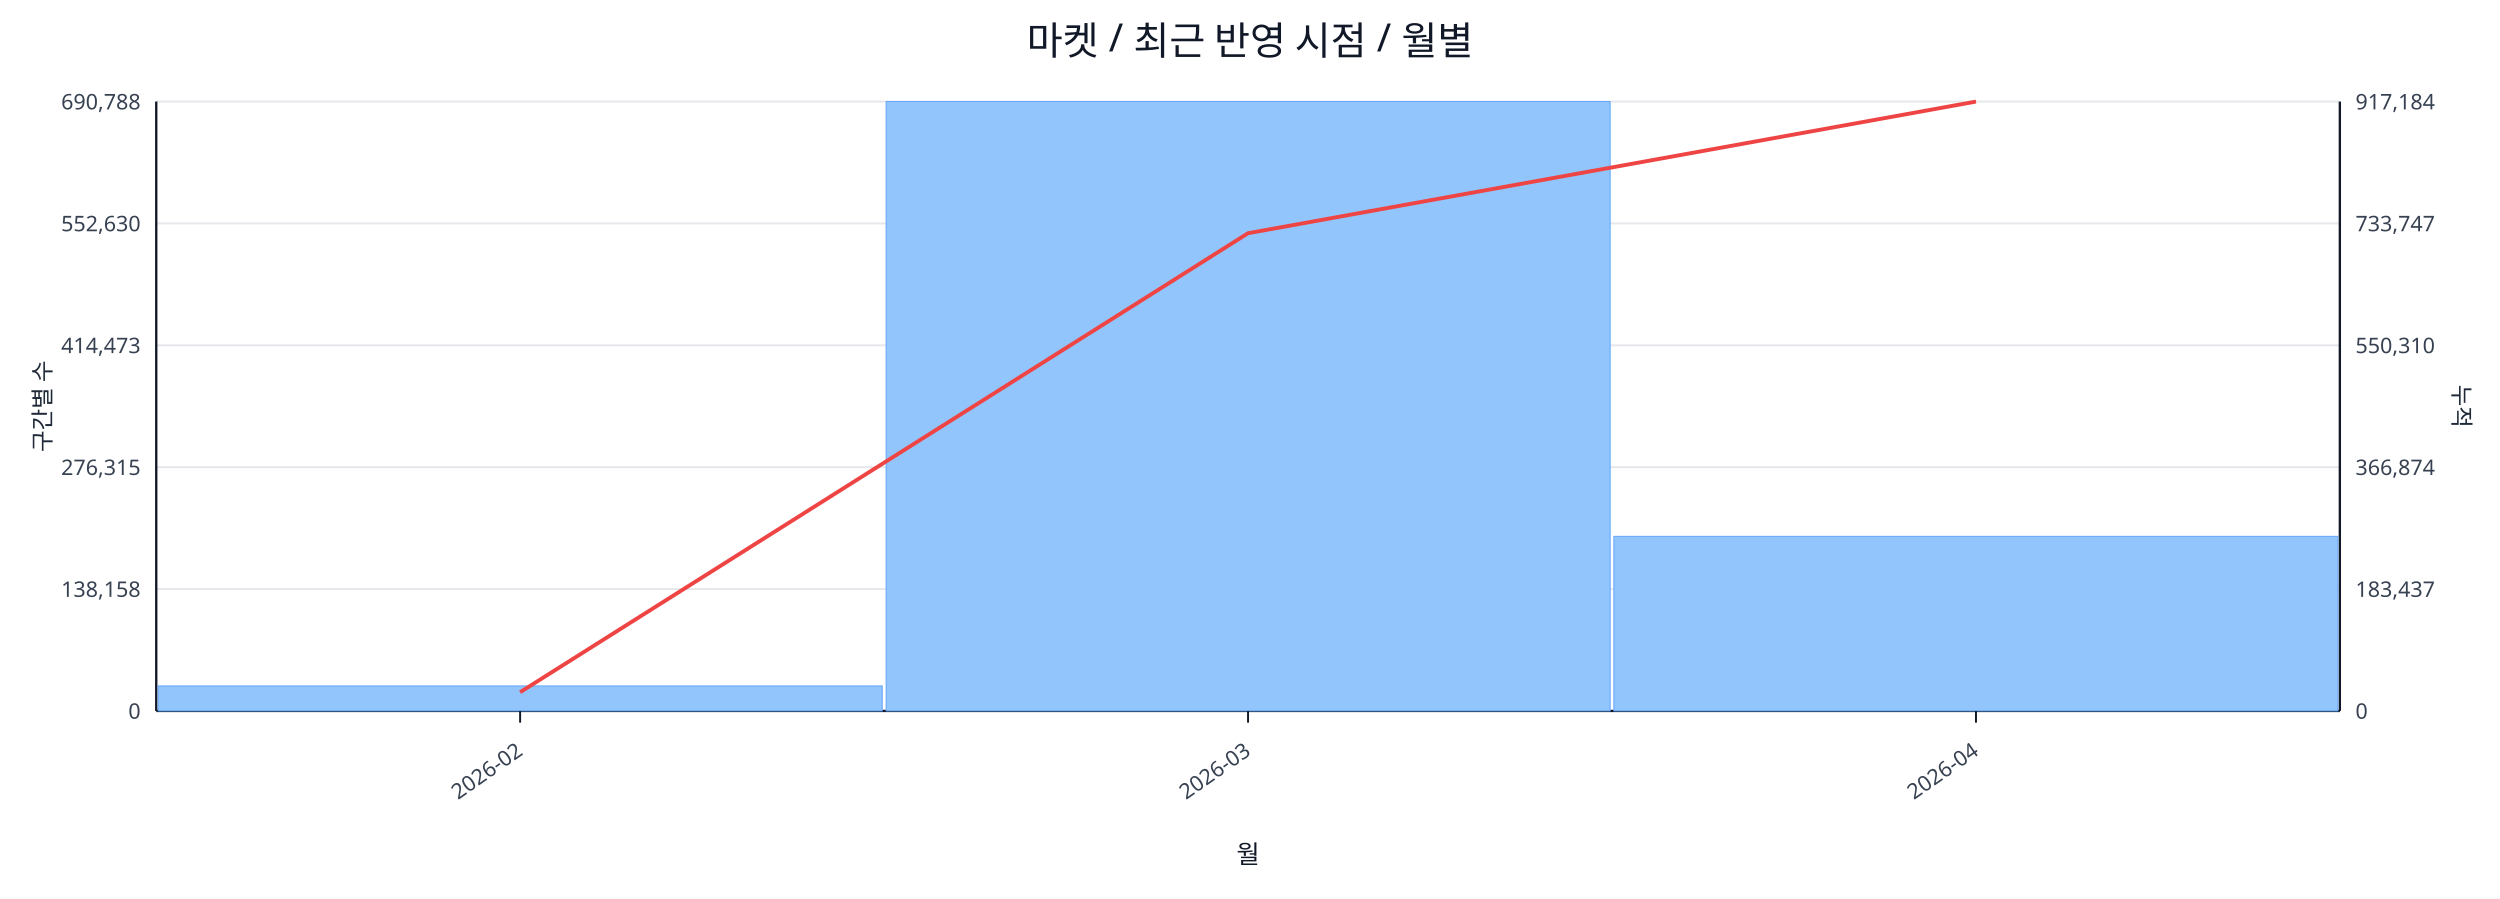
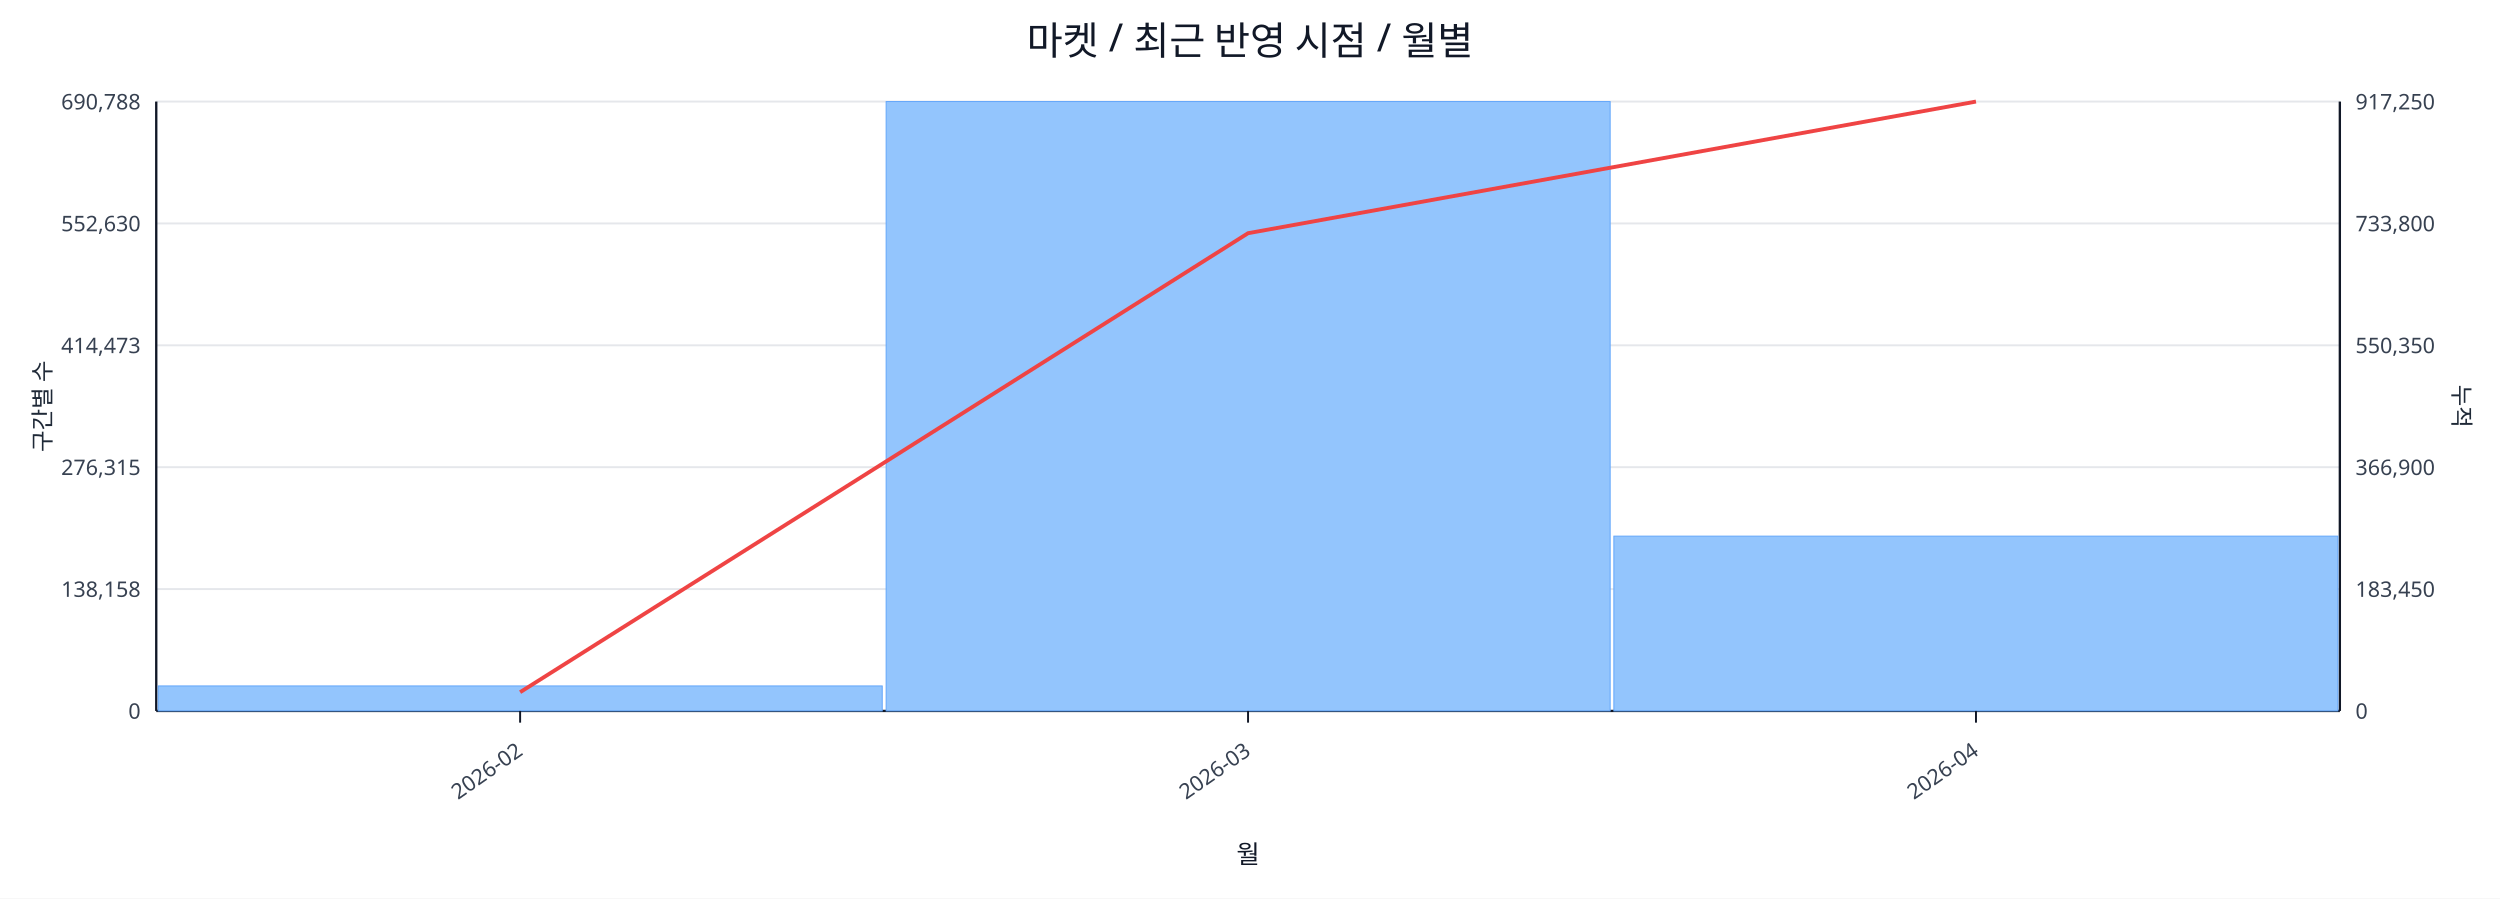
<svg xmlns="http://www.w3.org/2000/svg" width="1280" height="460" viewBox="0 0 1280 460">
  <rect x="0" y="0" width="100%" height="100%" fill="#ffffff" />
  <text x="640.0" y="28" font-size="20" text-anchor="middle" font-family="sans-serif" fill="#111827">마켓 / 최근 반영 시점 / 월별</text>
  <line x1="80.0" y1="52.0" x2="1198.0" y2="52.0" stroke="#e5e7eb" stroke-width="1" />
  <text x="72.0" y="56.0" font-size="11" text-anchor="end" font-family="sans-serif" fill="#374151">690,788</text>
-   <text x="1206.0" y="56.0" font-size="11" text-anchor="start" font-family="sans-serif" fill="#374151">917,184</text>
+   <text x="1206.0" y="56.0" font-size="11" text-anchor="start" font-family="sans-serif" fill="#374151">917,250</text>
  <line x1="80.0" y1="114.4" x2="1198.0" y2="114.4" stroke="#e5e7eb" stroke-width="1" />
  <text x="72.0" y="118.4" font-size="11" text-anchor="end" font-family="sans-serif" fill="#374151">552,630</text>
-   <text x="1206.0" y="118.4" font-size="11" text-anchor="start" font-family="sans-serif" fill="#374151">733,747</text>
+   <text x="1206.0" y="118.4" font-size="11" text-anchor="start" font-family="sans-serif" fill="#374151">733,800</text>
  <line x1="80.0" y1="176.8" x2="1198.0" y2="176.8" stroke="#e5e7eb" stroke-width="1" />
  <text x="72.0" y="180.8" font-size="11" text-anchor="end" font-family="sans-serif" fill="#374151">414,473</text>
-   <text x="1206.0" y="180.8" font-size="11" text-anchor="start" font-family="sans-serif" fill="#374151">550,310</text>
+   <text x="1206.0" y="180.8" font-size="11" text-anchor="start" font-family="sans-serif" fill="#374151">550,350</text>
  <line x1="80.0" y1="239.2" x2="1198.0" y2="239.2" stroke="#e5e7eb" stroke-width="1" />
  <text x="72.0" y="243.2" font-size="11" text-anchor="end" font-family="sans-serif" fill="#374151">276,315</text>
-   <text x="1206.0" y="243.2" font-size="11" text-anchor="start" font-family="sans-serif" fill="#374151">366,874</text>
+   <text x="1206.0" y="243.2" font-size="11" text-anchor="start" font-family="sans-serif" fill="#374151">366,900</text>
  <line x1="80.0" y1="301.6" x2="1198.0" y2="301.6" stroke="#e5e7eb" stroke-width="1" />
  <text x="72.0" y="305.6" font-size="11" text-anchor="end" font-family="sans-serif" fill="#374151">138,158</text>
-   <text x="1206.0" y="305.6" font-size="11" text-anchor="start" font-family="sans-serif" fill="#374151">183,437</text>
+   <text x="1206.0" y="305.6" font-size="11" text-anchor="start" font-family="sans-serif" fill="#374151">183,450</text>
  <line x1="80.0" y1="364.0" x2="1198.0" y2="364.0" stroke="#e5e7eb" stroke-width="1" />
  <text x="72.0" y="368.0" font-size="11" text-anchor="end" font-family="sans-serif" fill="#374151">0</text>
  <text x="1206.0" y="368.0" font-size="11" text-anchor="start" font-family="sans-serif" fill="#374151">0</text>
  <line x1="80.0" y1="364.0" x2="1198.0" y2="364.0" stroke="#111827" stroke-width="1.2" />
  <line x1="80.0" y1="52.0" x2="80.0" y2="364.0" stroke="#111827" stroke-width="1.2" />
  <line x1="1198.0" y1="52.0" x2="1198.0" y2="364.0" stroke="#111827" stroke-width="1.2" />
  <rect x="81.0" y="351.2" width="370.7" height="12.8" fill="#93c5fd" stroke="#60a5fa" stroke-width="0.5" />
  <rect x="453.7" y="52.0" width="370.7" height="312.0" fill="#93c5fd" stroke="#60a5fa" stroke-width="0.5" />
-   <rect x="826.3" y="274.6" width="370.7" height="89.4" fill="#93c5fd" stroke="#60a5fa" stroke-width="0.5" />
+   <rect x="826.3" y="274.5" width="370.7" height="89.5" fill="#93c5fd" stroke="#60a5fa" stroke-width="0.5" />
  <polyline fill="none" stroke="#ef4444" stroke-width="2" points="266.3,354.4 639.0,119.4 1011.7,52.0" />
  <line x1="266.3" y1="364.0" x2="266.3" y2="370.0" stroke="#111827" stroke-width="1" />
  <text x="268.3" y="386.0" font-size="11" text-anchor="end" transform="rotate(-35 268.3 386.0)" font-family="sans-serif" fill="#374151">2026-02</text>
  <line x1="639.0" y1="364.0" x2="639.0" y2="370.0" stroke="#111827" stroke-width="1" />
  <text x="641.0" y="386.0" font-size="11" text-anchor="end" transform="rotate(-35 641.0 386.0)" font-family="sans-serif" fill="#374151">2026-03</text>
  <line x1="1011.7" y1="364.0" x2="1011.7" y2="370.0" stroke="#111827" stroke-width="1" />
  <text x="1013.7" y="386.0" font-size="11" text-anchor="end" transform="rotate(-35 1013.7 386.0)" font-family="sans-serif" fill="#374151">2026-04</text>
  <text x="26" y="208.0" font-size="12" transform="rotate(-90 26 208.0)" text-anchor="middle" font-family="sans-serif" fill="#1f2937">구간별 수</text>
  <text x="1256.0" y="208.0" font-size="12" transform="rotate(90 1256.0 208.0)" text-anchor="middle" font-family="sans-serif" fill="#1f2937">누적</text>
  <text x="639.0" y="442.0" font-size="13" text-anchor="middle" font-family="sans-serif" fill="#111827">월</text>
</svg>
